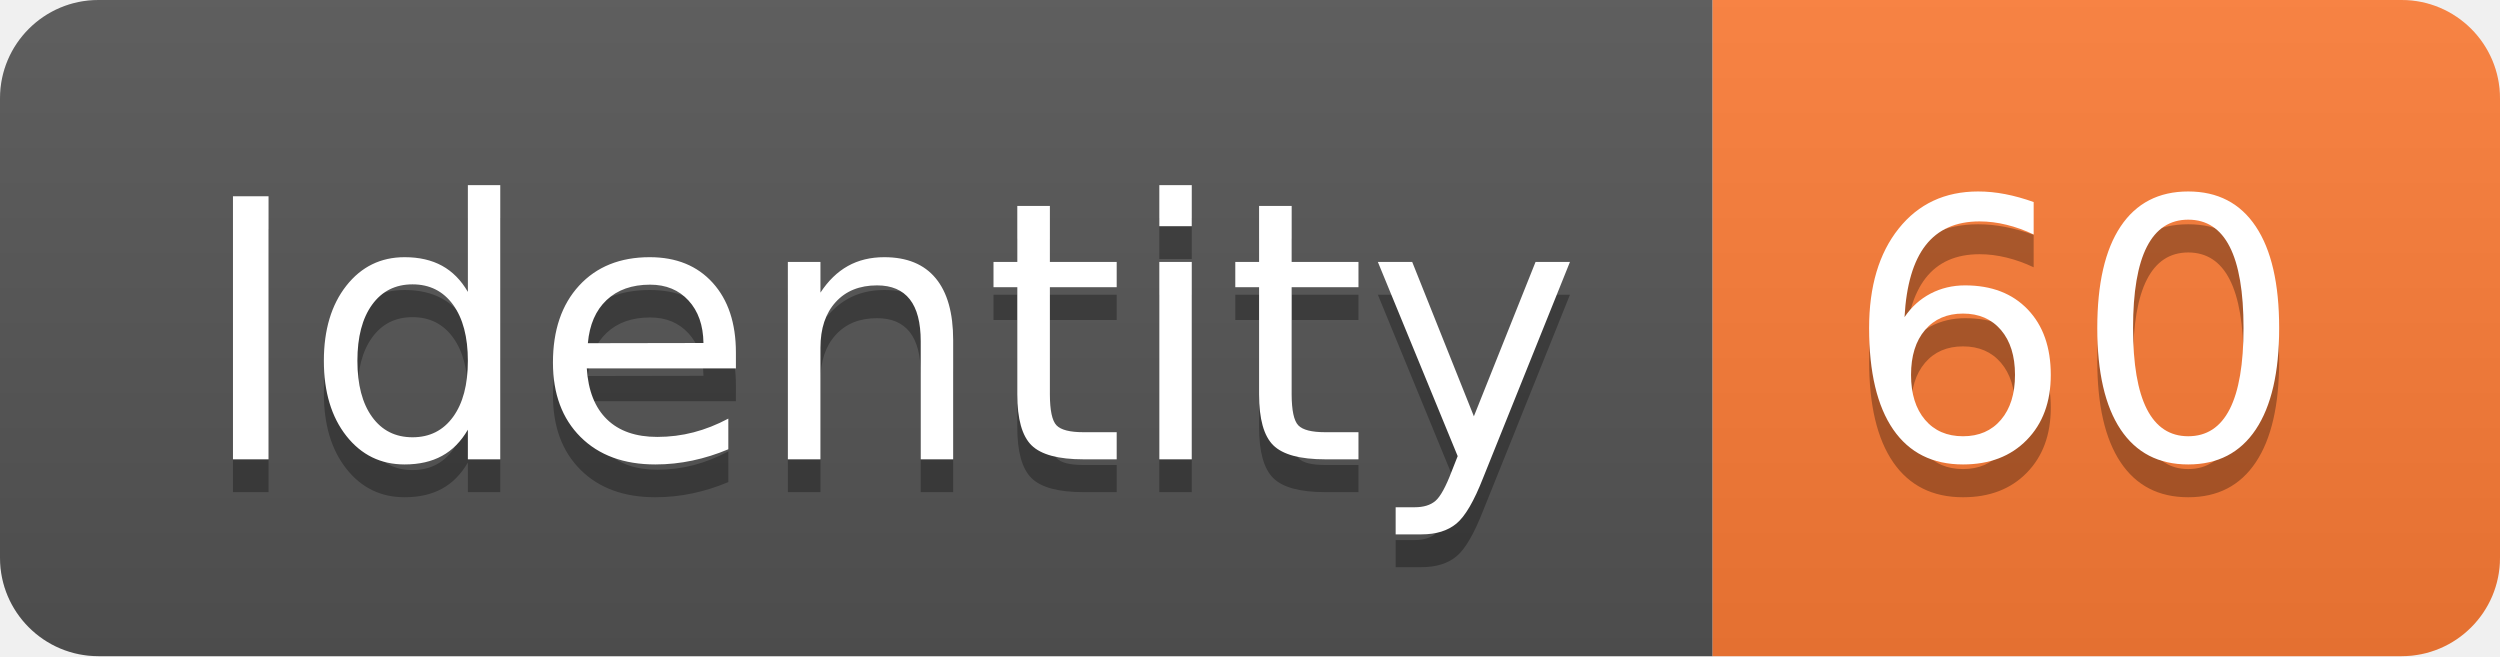
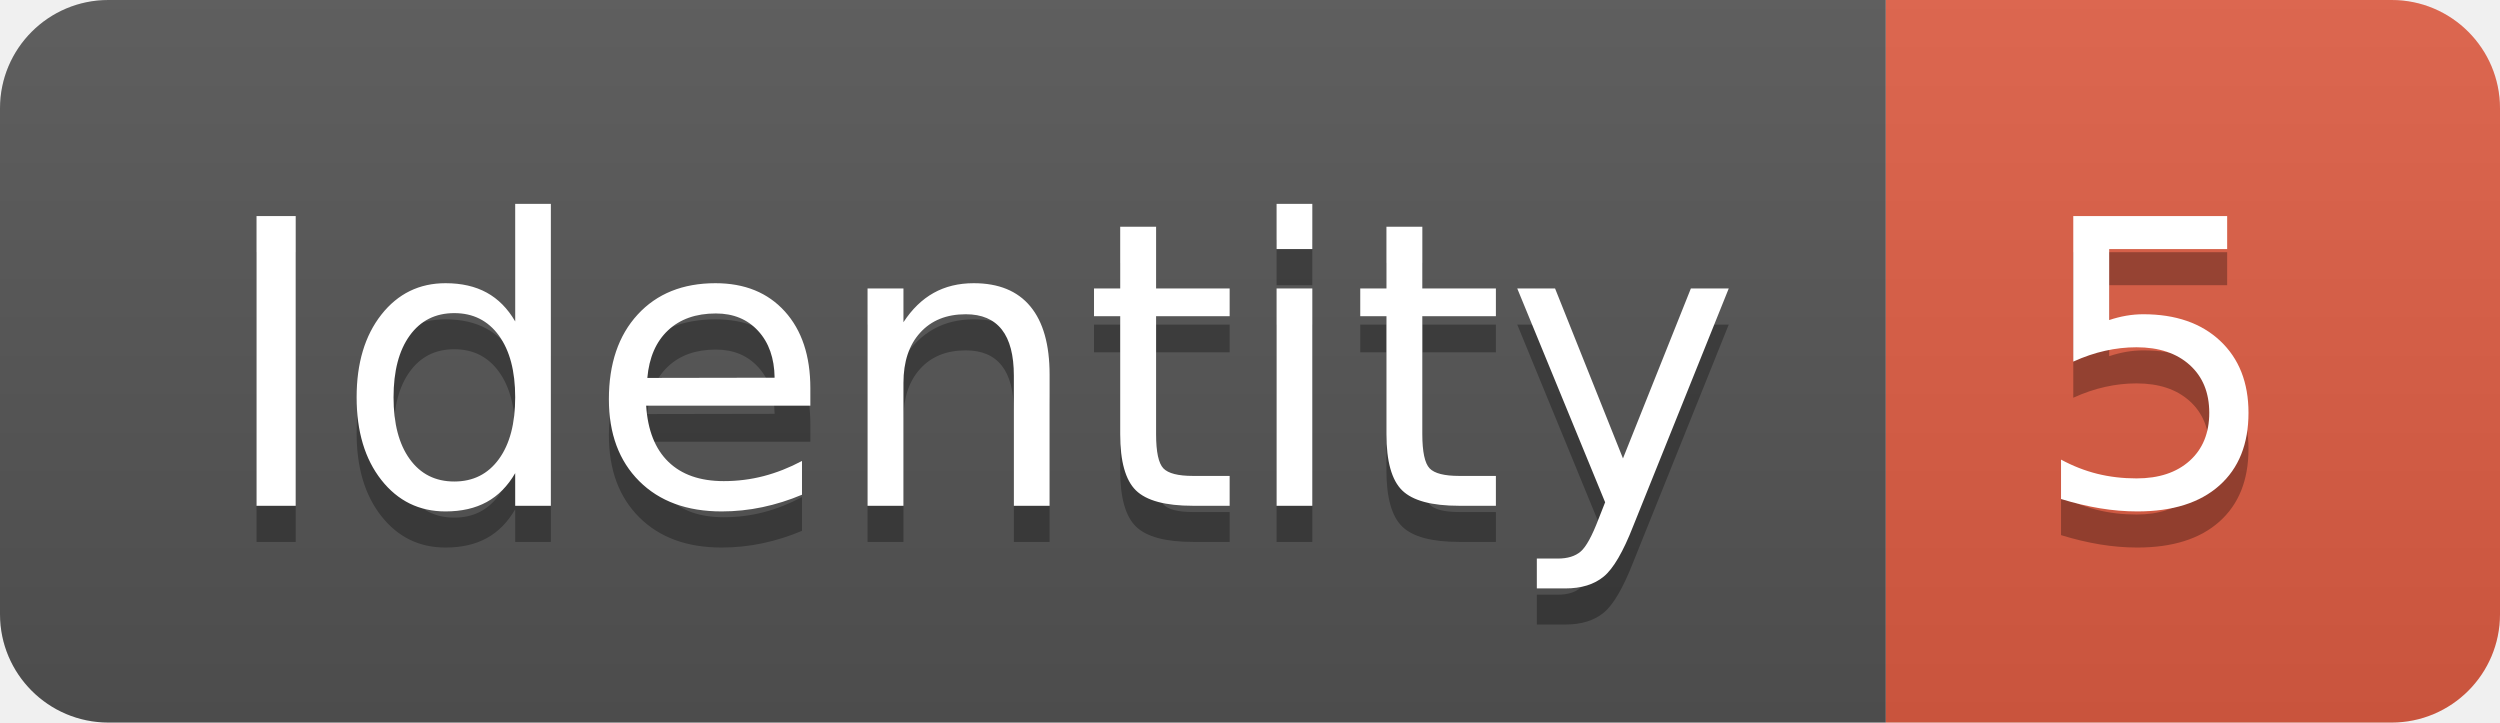
- <svg xmlns="http://www.w3.org/2000/svg" width="76.2" height="20">
+ <svg xmlns="http://www.w3.org/2000/svg" width="69.2" height="20">
  <linearGradient id="smooth" x2="0" y2="100%">
    <stop offset="0" stop-color="#bbb" stop-opacity=".1" />
    <stop offset="1" stop-opacity=".1" />
  </linearGradient>
  <clipPath id="round">
-     <rect width="76.2" height="20" rx="3" fill="#fff" />
+     <rect width="69.2" height="20" rx="3" fill="#fff" />
  </clipPath>
  <g clip-path="url(#round)">
    <rect width="52.2" height="20" fill="#555" />
-     <rect x="52.2" width="24.0" height="20" fill="#fe7d37" />
-     <rect width="76.2" height="20" fill="url(#smooth)" />
+     <rect x="52.2" width="17.0" height="20" fill="#e05d44" />
+     <rect width="69.2" height="20" fill="url(#smooth)" />
  </g>
  <g fill="#fff" text-anchor="middle" font-family="DejaVu Sans,Verdana,Geneva,sans-serif" font-size="110">
    <text x="271.0" y="150" fill="#010101" fill-opacity=".3" transform="scale(0.1)" textLength="422.0" lengthAdjust="spacing">Identity</text>
    <text x="271.0" y="140" transform="scale(0.1)" textLength="422.0" lengthAdjust="spacing">Identity</text>
-     <text x="632.0" y="150" fill="#010101" fill-opacity=".3" transform="scale(0.1)" textLength="140.0" lengthAdjust="spacing">60</text>
-     <text x="632.0" y="140" transform="scale(0.1)" textLength="140.0" lengthAdjust="spacing">60</text>
+     <text x="597.0" y="150" fill="#010101" fill-opacity=".3" transform="scale(0.1)" textLength="70.0" lengthAdjust="spacing">5</text>
+     <text x="597.0" y="140" transform="scale(0.1)" textLength="70.0" lengthAdjust="spacing">5</text>
  </g>
</svg>
